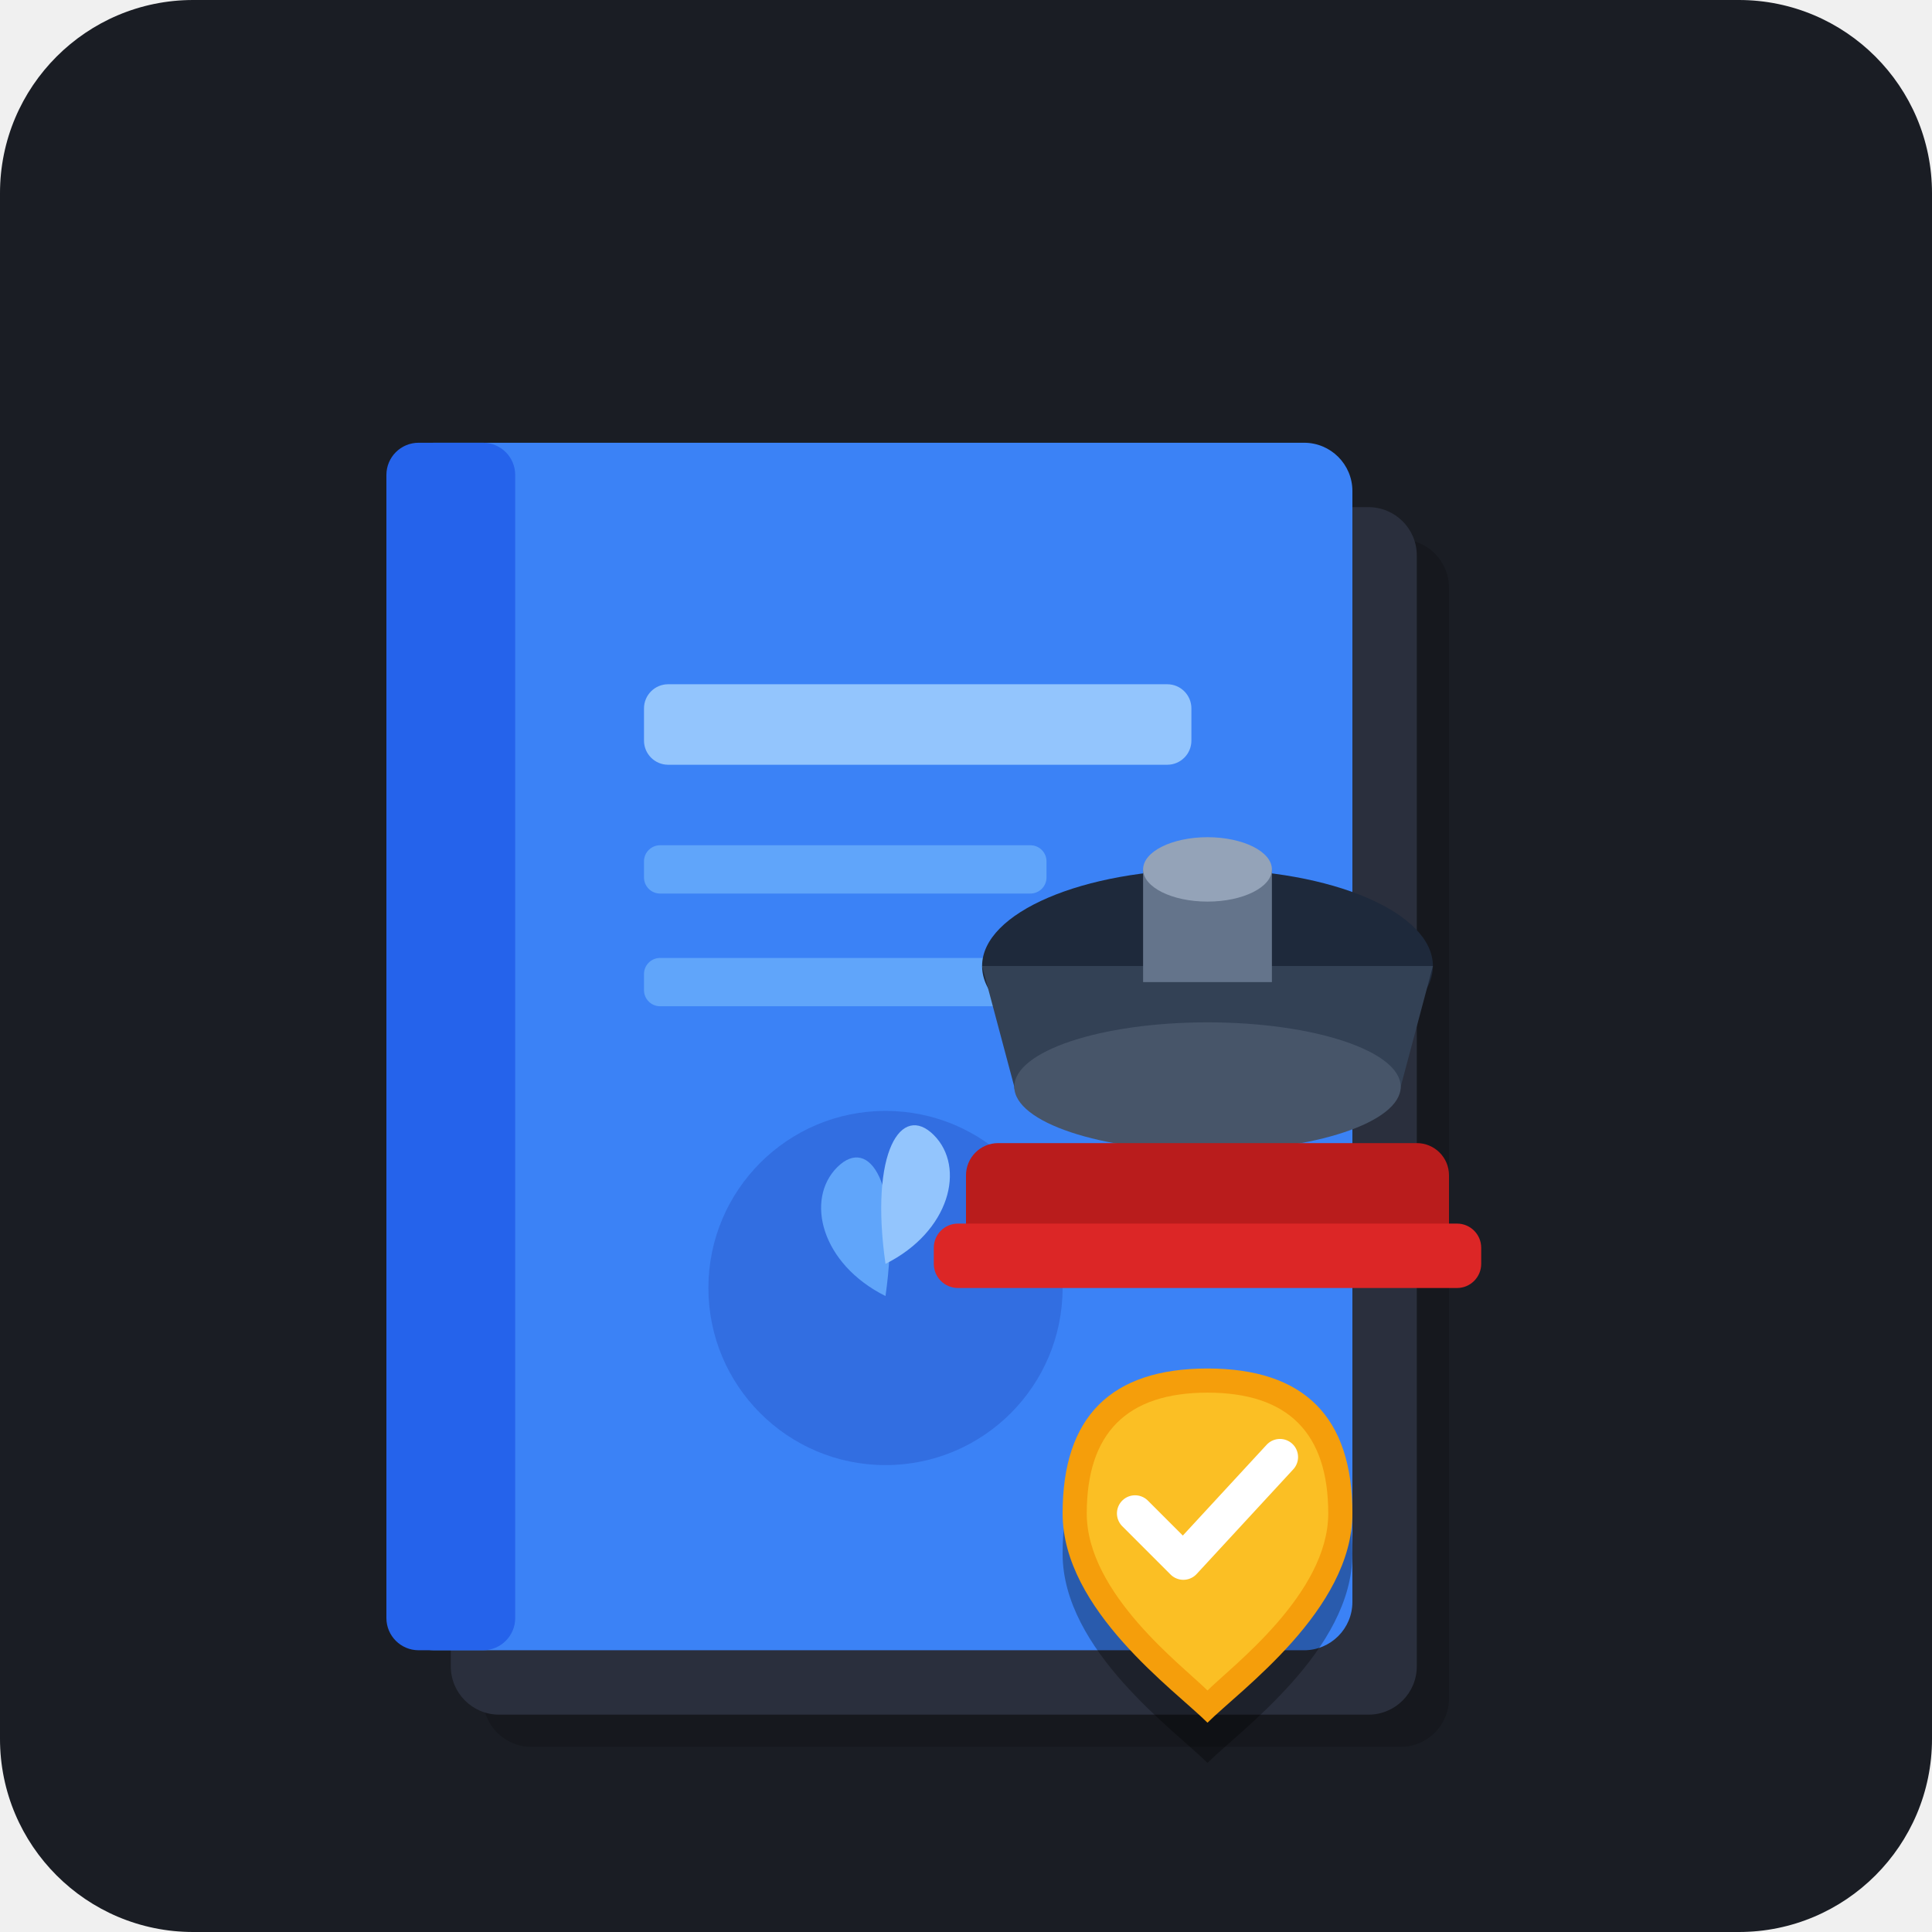
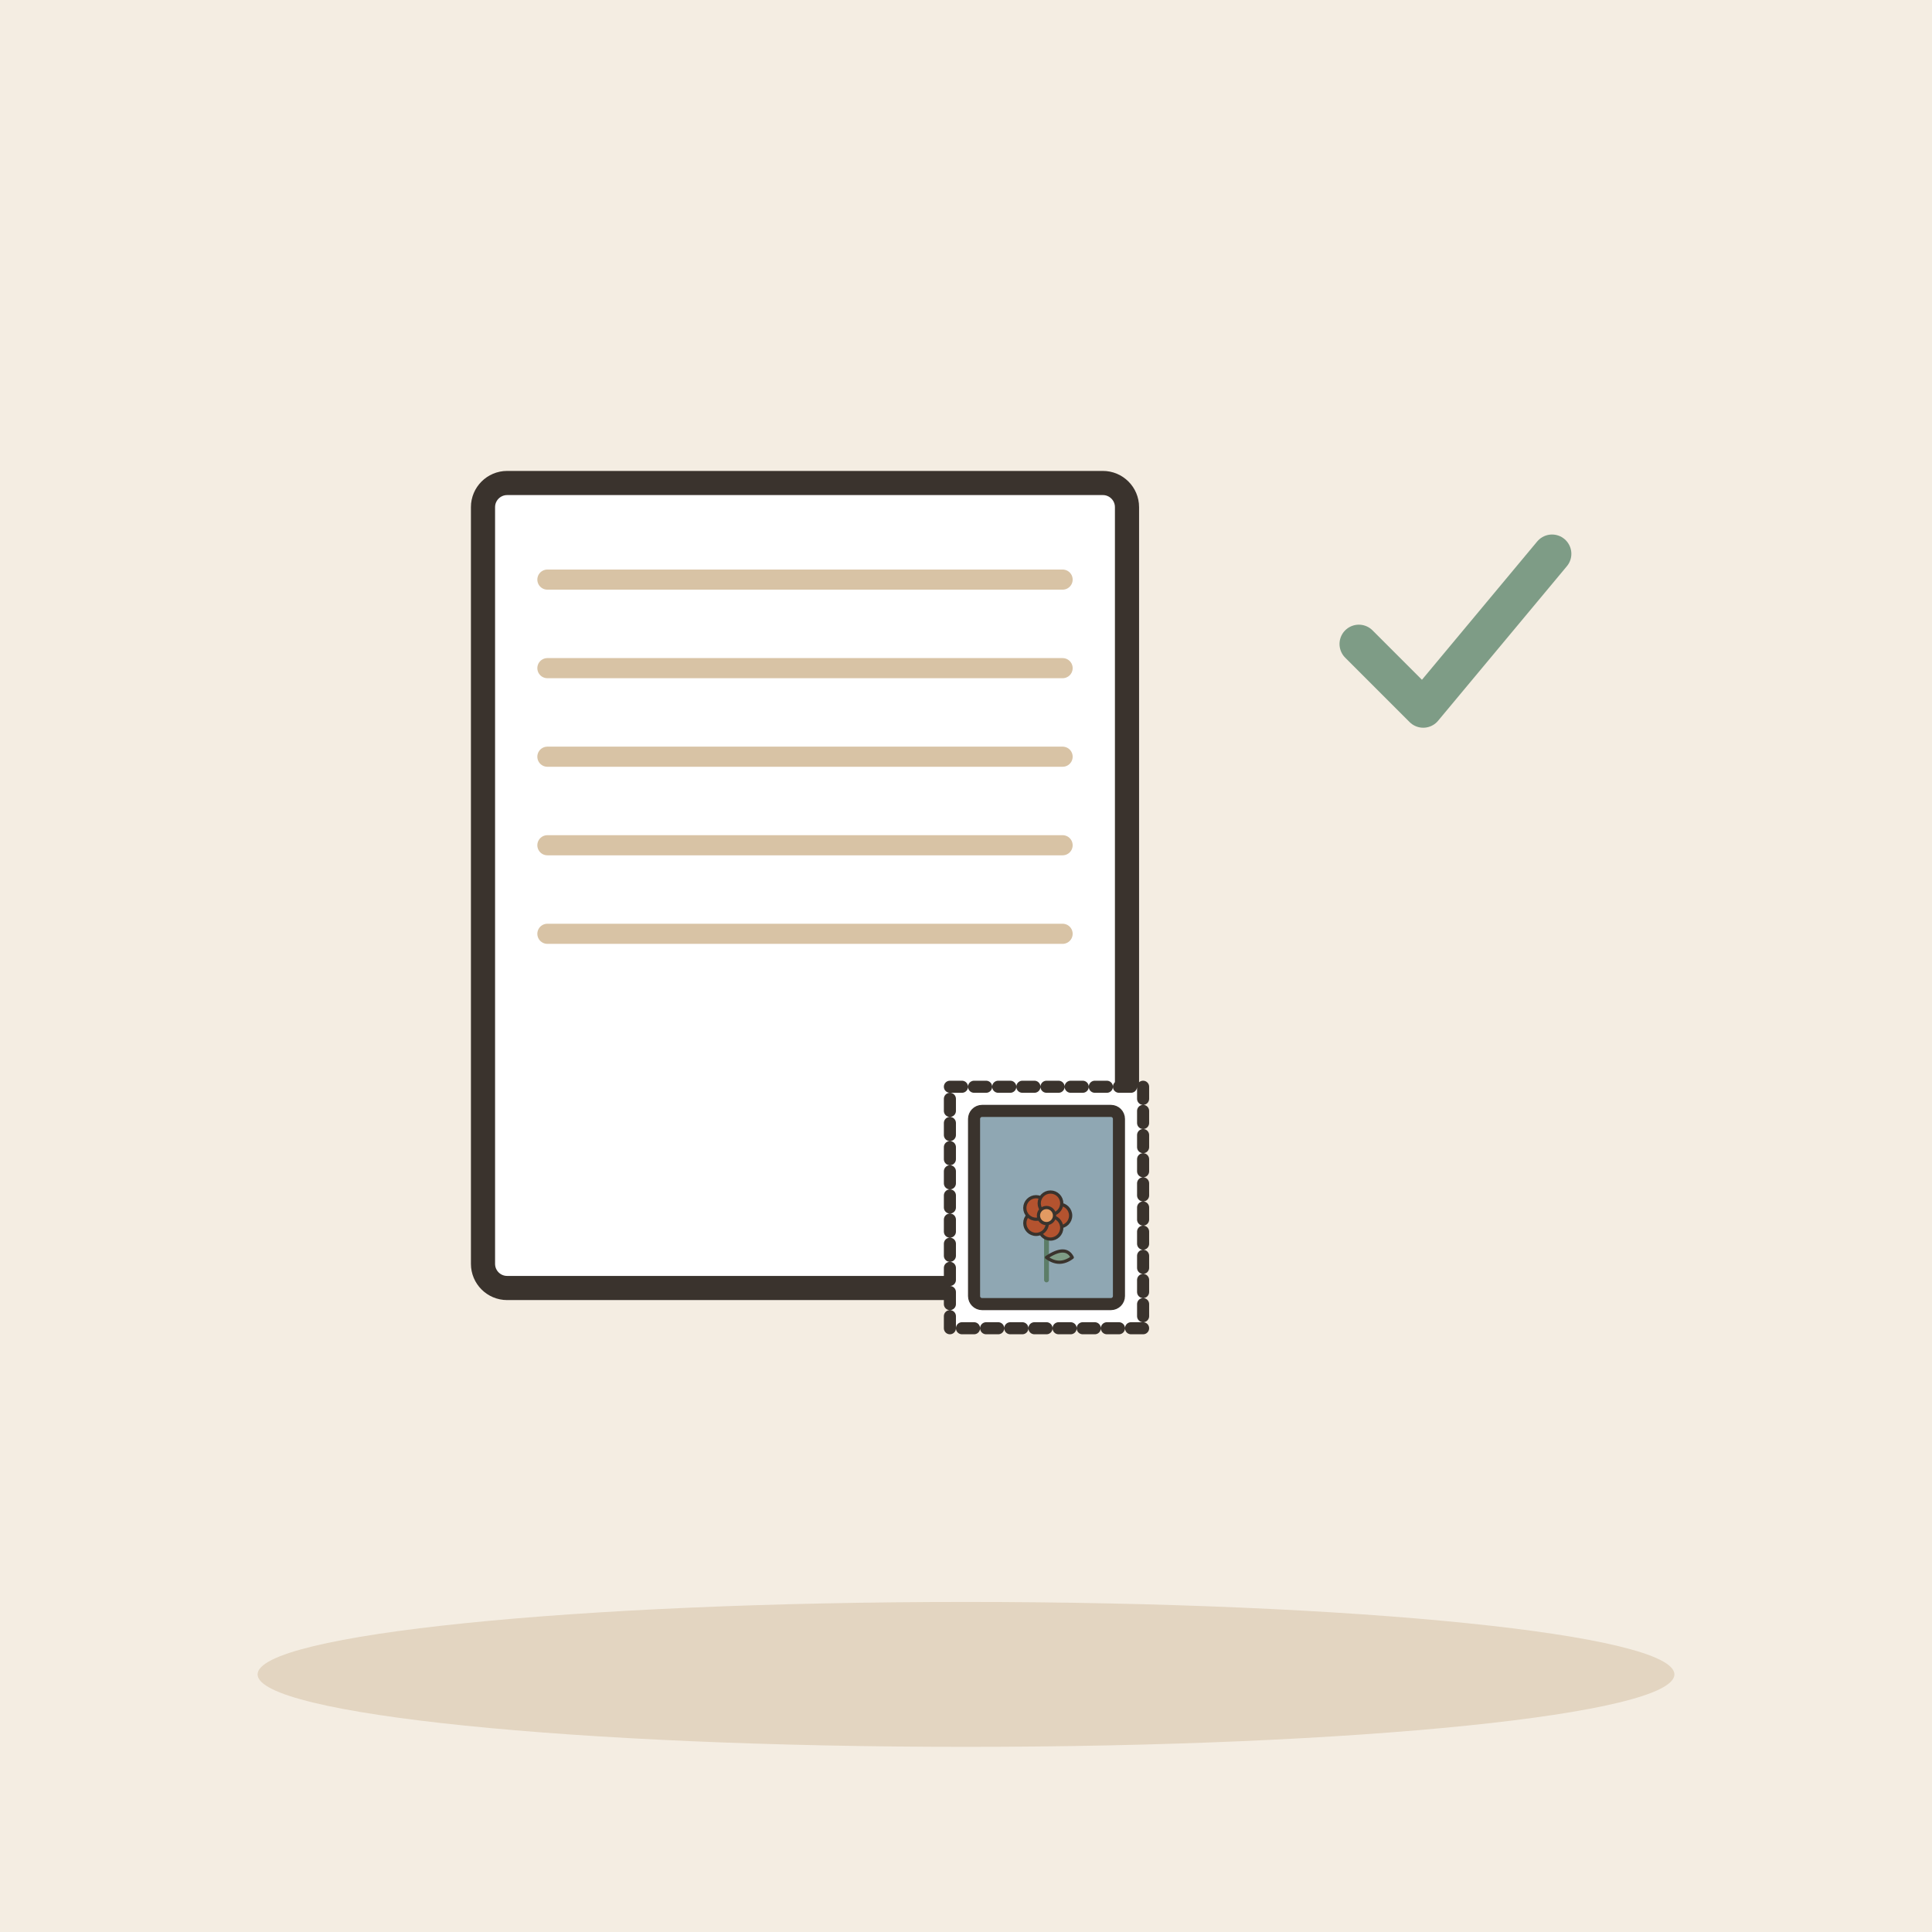
- <svg xmlns="http://www.w3.org/2000/svg" width="240" height="240" viewBox="0 0 240 240">
-   <rect width="240" height="240" rx="24" fill="#1A1D24" />
-   <g transform="translate(48, 55)">
-     <rect x="12" y="12" width="120" height="150" rx="6" fill="#111318" opacity="0.5" />
-     <rect x="8" y="8" width="120" height="150" rx="6" fill="#2A2F3D" />
-     <rect x="0" y="0" width="120" height="150" rx="6" fill="#3B82F6" />
-     <rect x="0" y="0" width="16" height="150" rx="4" fill="#2563EB" />
-     <rect x="32" y="30" width="68" height="10" rx="3" fill="#93C5FD" />
-     <rect x="32" y="50" width="50" height="6" rx="2" fill="#60A5FA" />
-     <rect x="32" y="64" width="60" height="6" rx="2" fill="#60A5FA" />
-     <circle cx="62" cy="105" r="22" fill="#1E40AF" opacity="0.3" />
-     <path d="M62 120 V96 M62 106 C54 102 52 94 56 90 C60 86 64 92 62 106 Z" fill="#60A5FA" />
-     <path d="M62 102 C70 98 72 90 68 86 C64 82 60 88 62 102 Z" fill="#93C5FD" />
+ <svg xmlns="http://www.w3.org/2000/svg" viewBox="0 0 240 240" data-style="editorial">
+   <rect width="240" height="240" fill="#F4EDE2" />
+   <ellipse cx="120" cy="208" rx="88" ry="9" fill="#E3D5C1" />
+   <g transform="translate(100 110)">
+     <rect x="-40" y="-50" width="80" height="100" rx="3" fill="#FFFFFF" stroke="#3A332D" stroke-width="3" stroke-linecap="round" stroke-linejoin="round" />
+     <path d="M-32 -38L32 -38" stroke="#D8C3A5" stroke-width="2.5" stroke-linecap="round" fill="none" />
+     <path d="M-32 -27L32 -27" stroke="#D8C3A5" stroke-width="2.5" stroke-linecap="round" fill="none" />
+     <path d="M-32 -16L32 -16" stroke="#D8C3A5" stroke-width="2.5" stroke-linecap="round" fill="none" />
+     <path d="M-32 -5L32 -5" stroke="#D8C3A5" stroke-width="2.5" stroke-linecap="round" fill="none" />
+     <path d="M-32 6L32 6" stroke="#D8C3A5" stroke-width="2.5" stroke-linecap="round" fill="none" />
  </g>
-   <g transform="translate(110, 100)">
-     <ellipse cx="40" cy="20" rx="28" ry="12" fill="#1E293B" />
-     <path d="M12 20 L16 35 C16 38 26 40 40 40 C54 40 64 38 64 35 L68 20 Z" fill="#334155" />
-     <ellipse cx="40" cy="35" rx="24" ry="8" fill="#475569" />
-     <rect x="32" y="8" width="16" height="14" fill="#64748B" />
-     <ellipse cx="40" cy="8" rx="8" ry="4" fill="#94A3B8" />
-     <rect x="10" y="42" width="60" height="14" rx="4" fill="#B91C1C" />
-     <rect x="6" y="52" width="68" height="8" rx="3" fill="#DC2626" />
-     <g transform="translate(18, 70)">
-       <path d="M 22 2 C 34 2 40 8 40 20 C 40 32 26 42 22 46 C 18 42 4 32 4 20 C 4 8 10 2 22 2 Z" fill="#000000" opacity="0.3" transform="translate(0, 3)" />
-       <path d="M 22 0 C 34 0 40 6 40 18 C 40 30 26 40 22 44 C 18 40 4 30 4 18 C 4 6 10 0 22 0 Z" fill="#F59E0B" />
-       <path d="M 22 3 C 32 3 37 8 37 18 C 37 28 25 37 22 40 C 19 37 7 28 7 18 C 7 8 12 3 22 3 Z" fill="#FBBF24" />
-       <path d="M 13 18 L 19 24 L 31 11" fill="none" stroke="#FFFFFF" stroke-width="4.5" stroke-linecap="round" stroke-linejoin="round" />
+   <g transform="translate(130 150) scale(0.5 0.5)">
+     <rect x="-24" y="-30" width="48" height="60" rx="0" fill="#FFFFFF" stroke="#3A332D" stroke-width="3" stroke-linecap="round" stroke-linejoin="round" stroke-dasharray="3 3" />
+     <rect x="-18" y="-24" width="36" height="48" rx="2" fill="#8FA7B3" stroke="#3A332D" stroke-width="3" stroke-linecap="round" stroke-linejoin="round" />
+     <g transform="translate(0 18) scale(0.4 0.4)">
+       <path d="M0 0L0 -36" stroke="#5C7D68" stroke-width="3" stroke-linecap="round" fill="none" />
+       <path d="M0 -14Q12 -22 16 -14Q8 -8 0 -14Z" fill="#7E9C86" stroke="#3A332D" stroke-width="2" stroke-linecap="round" stroke-linejoin="round" />
+       <circle cx="8" cy="-40" r="7" fill="#B4532F" stroke="#3A332D" stroke-linecap="round" stroke-linejoin="round" stroke-width="2" />
+       <circle cx="2.472" cy="-32.392" r="7" fill="#B4532F" stroke="#3A332D" stroke-linecap="round" stroke-linejoin="round" stroke-width="2" />
+       <circle cx="-6.472" cy="-35.298" r="7" fill="#B4532F" stroke="#3A332D" stroke-linecap="round" stroke-linejoin="round" stroke-width="2" />
+       <circle cx="-6.472" cy="-44.702" r="7" fill="#B4532F" stroke="#3A332D" stroke-linecap="round" stroke-linejoin="round" stroke-width="2" />
+       <circle cx="2.472" cy="-47.608" r="7" fill="#B4532F" stroke="#3A332D" stroke-linecap="round" stroke-linejoin="round" stroke-width="2" />
+       <circle cx="0" cy="-40" r="5" fill="#E39A62" stroke="#3A332D" stroke-linecap="round" stroke-linejoin="round" stroke-width="2" />
    </g>
  </g>
+   <g transform="translate(180 80) scale(0.8 0.8)">
+     <path d="M-14 0l10 10l20 -24" fill="none" stroke="#7E9C86" stroke-width="6" stroke-linecap="round" stroke-linejoin="round" />
+   </g>
</svg>
